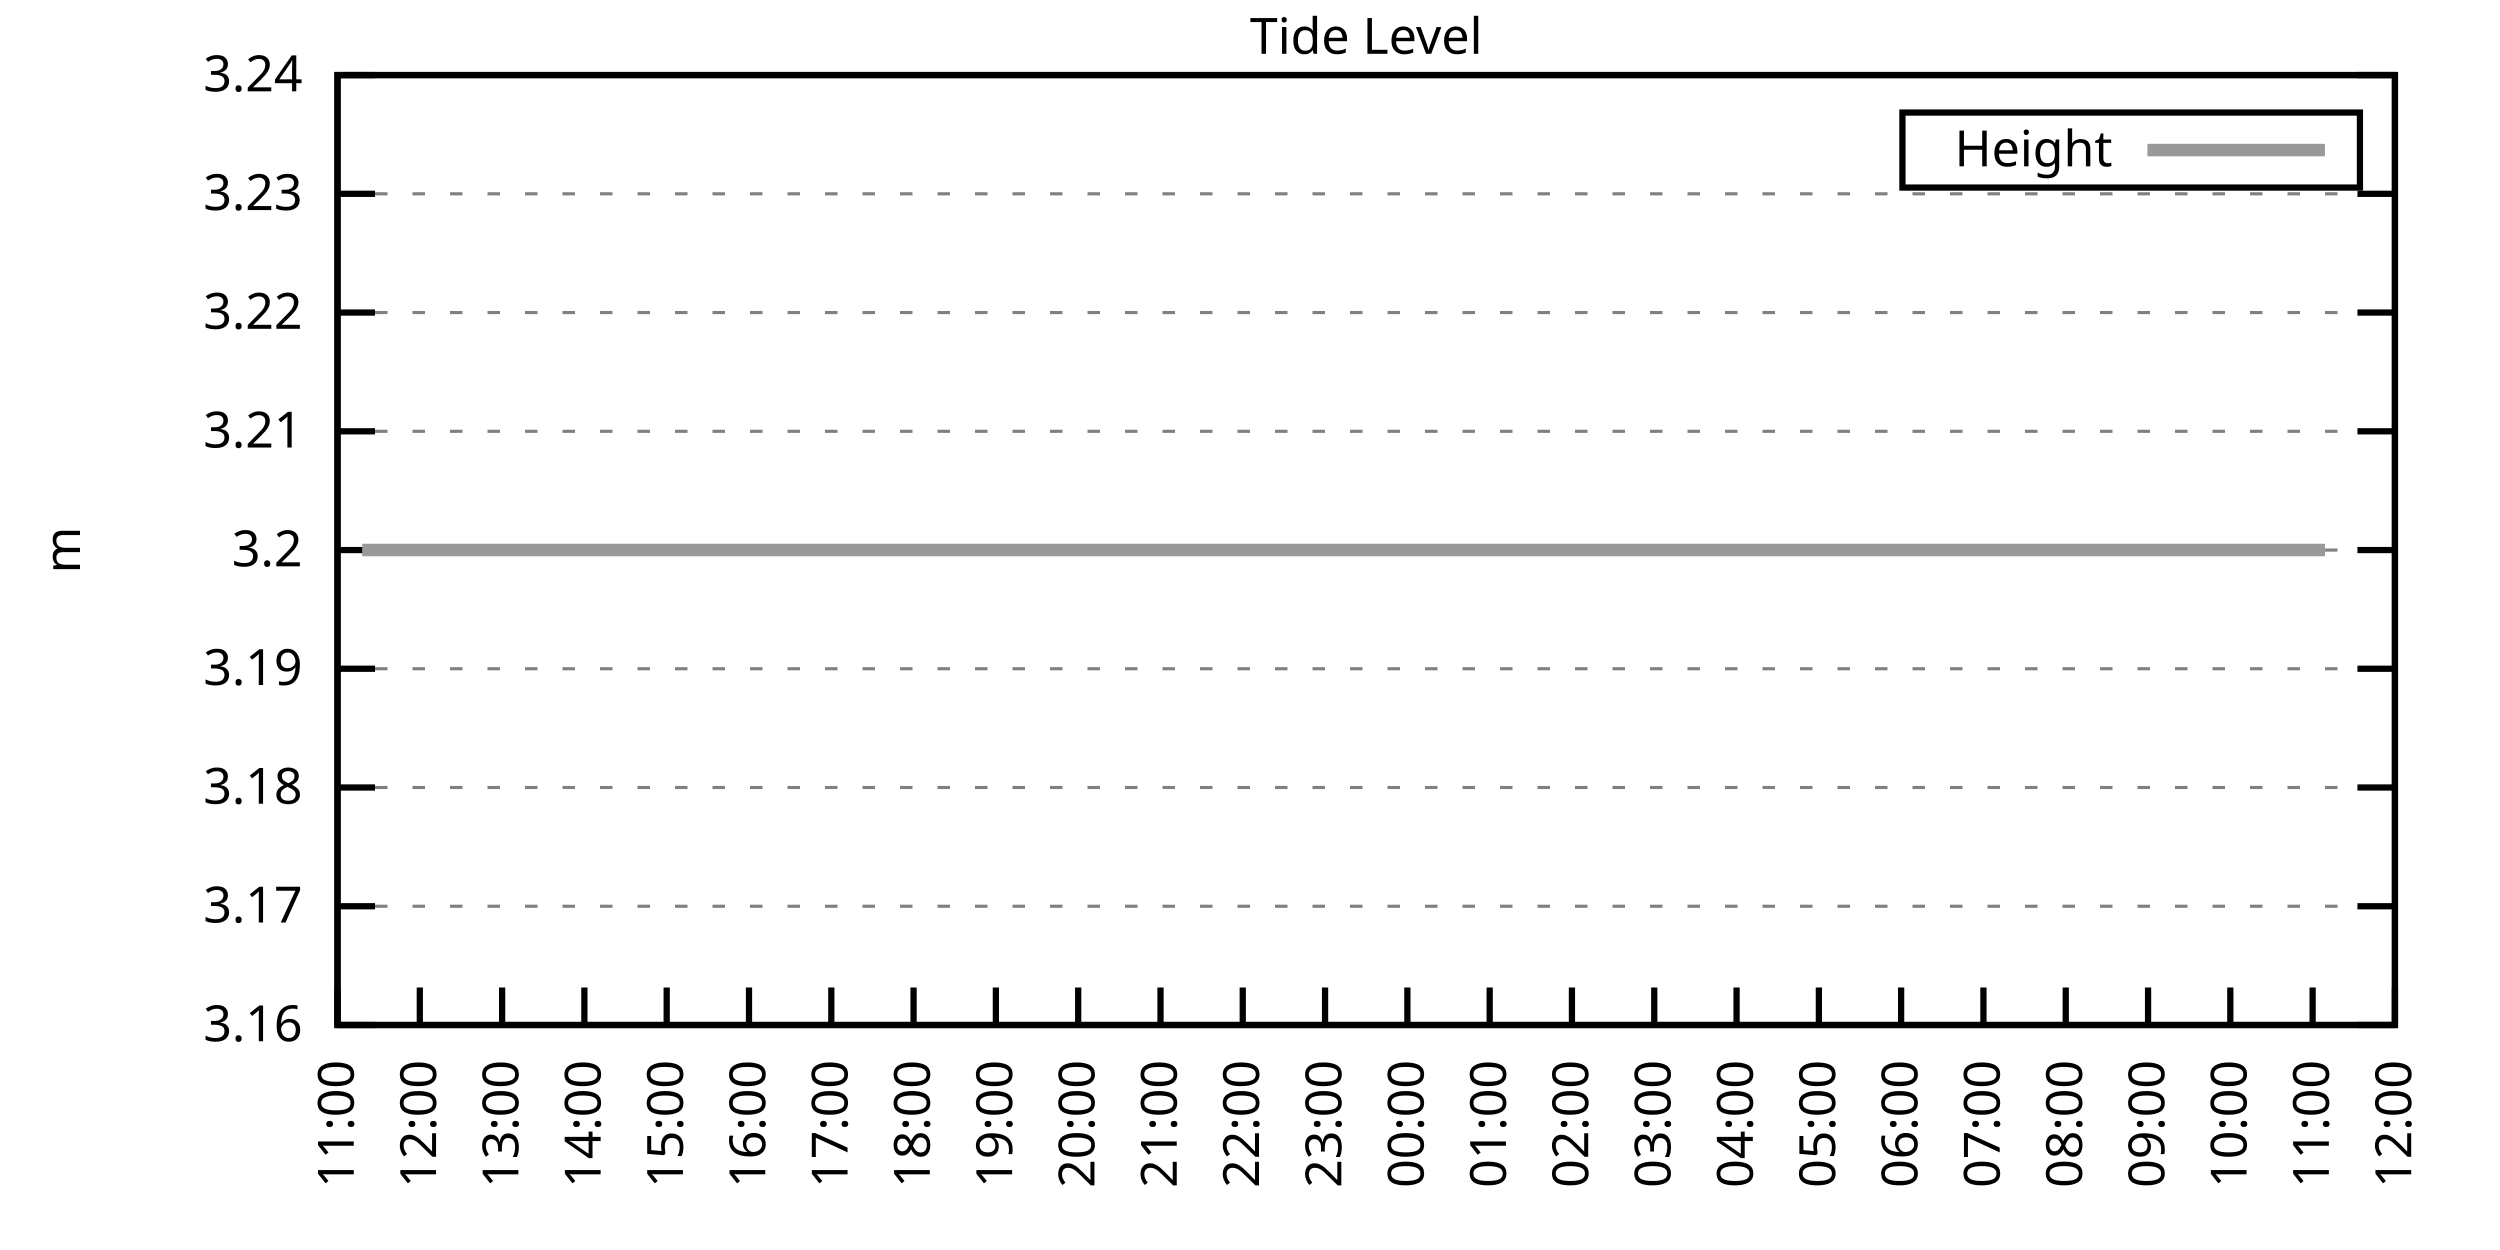
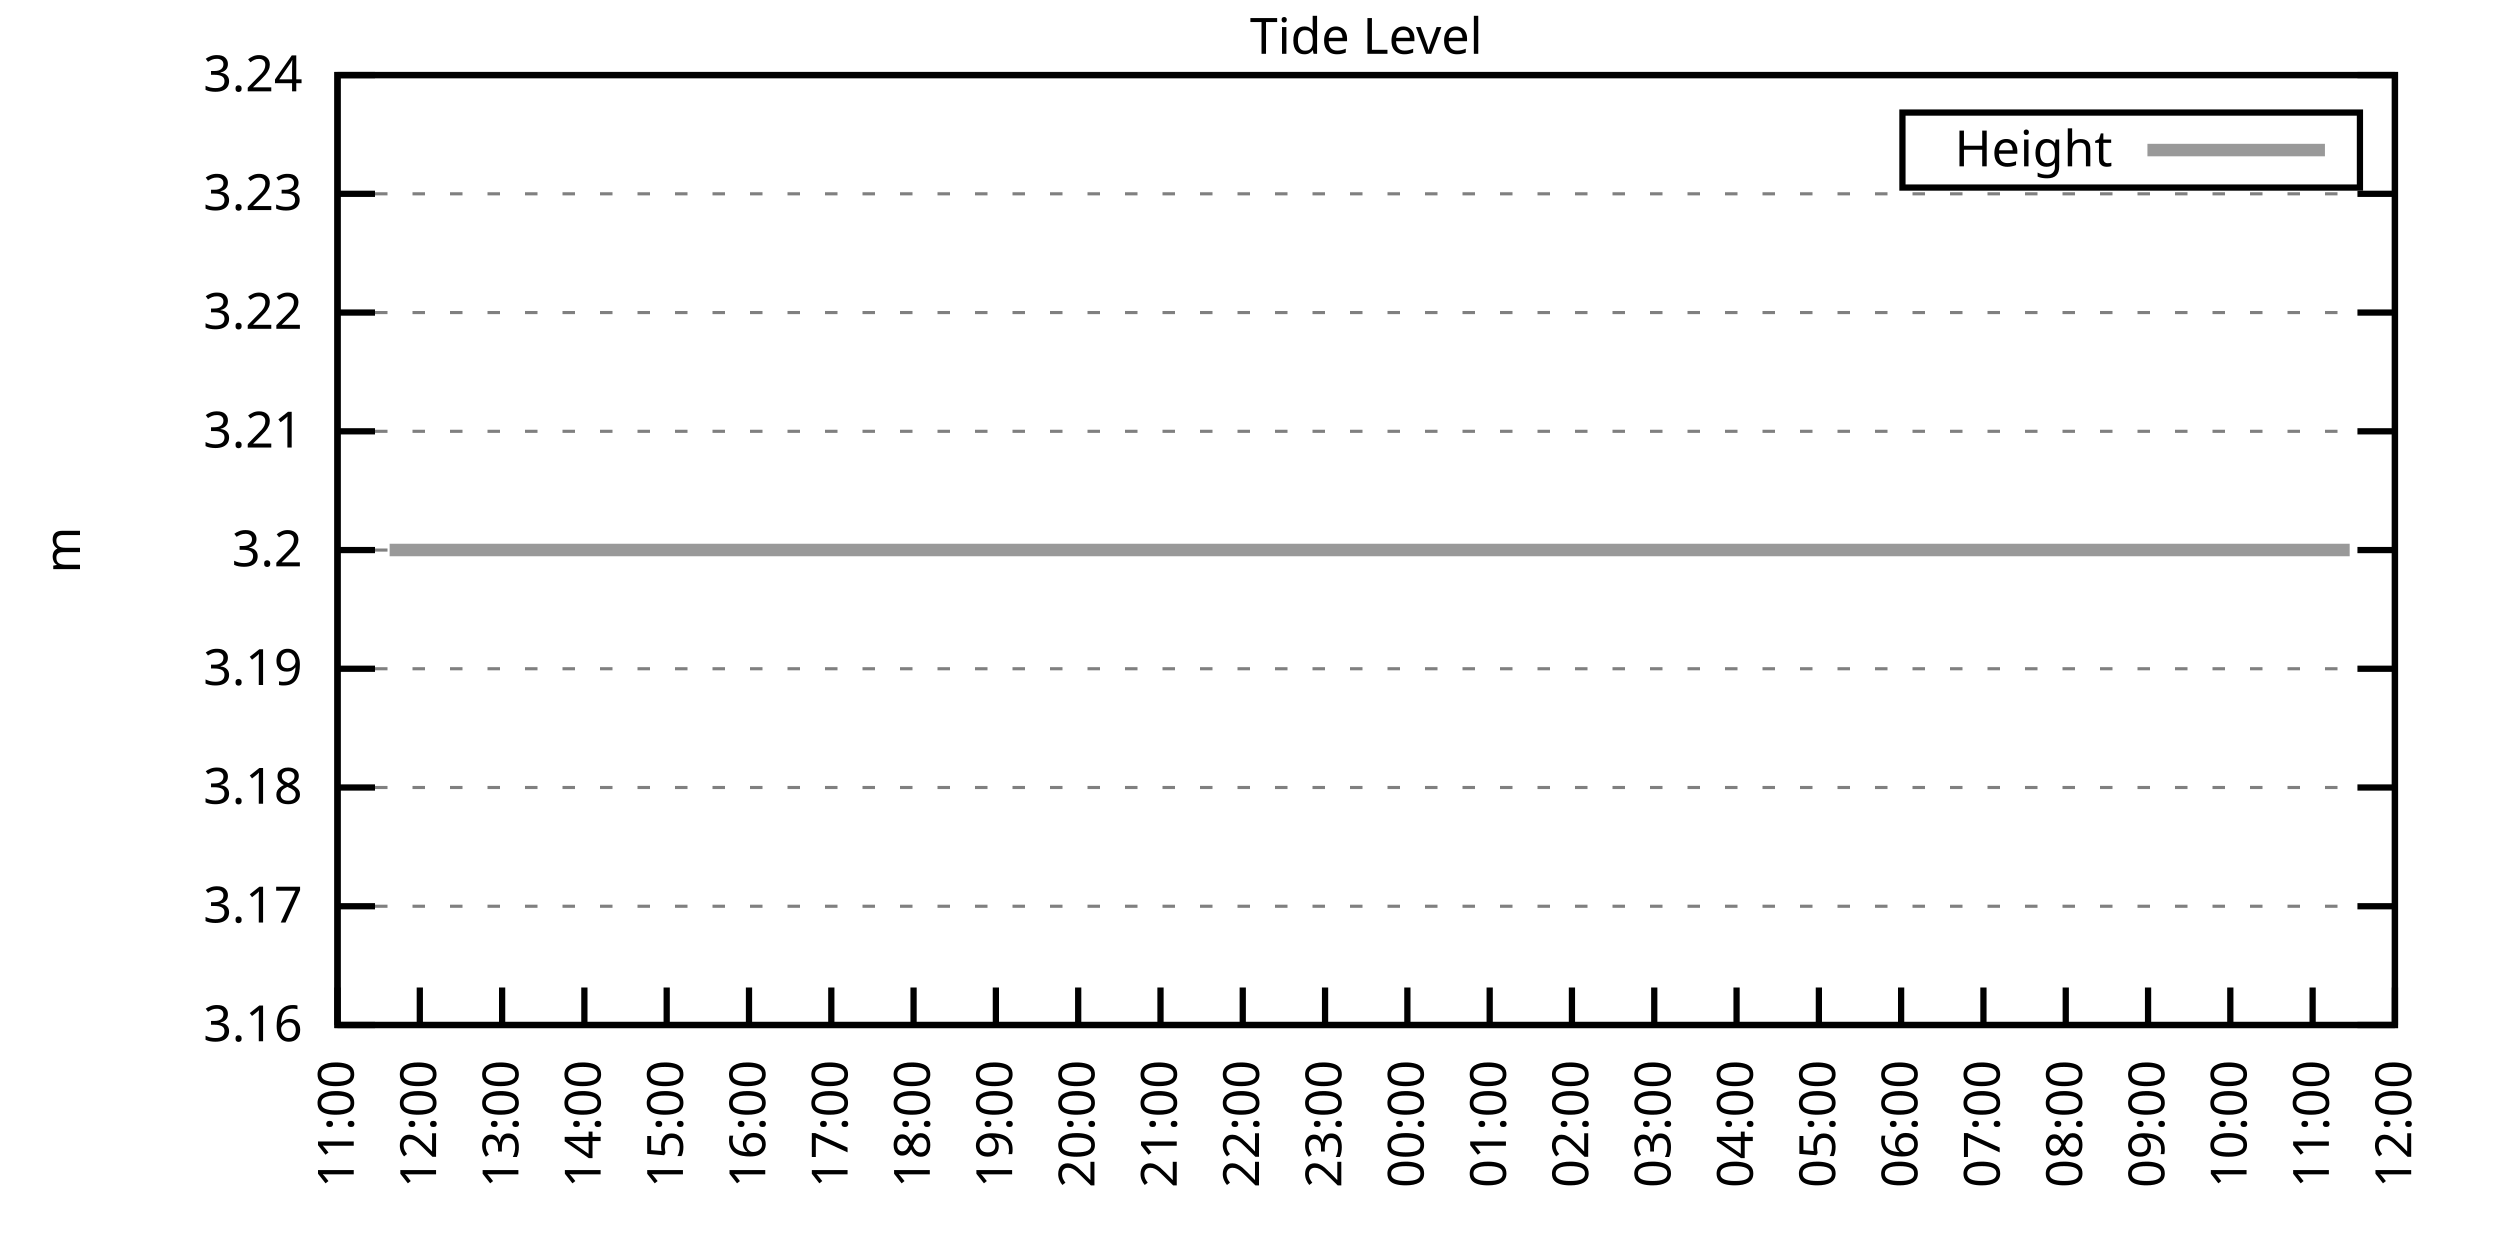
<svg xmlns="http://www.w3.org/2000/svg" xmlns:xlink="http://www.w3.org/1999/xlink" width="400" height="200" viewBox="0 0 400 200">
  <g id="gnuplot_canvas">
    <rect x="0" y="0" width="400" height="200" fill="none" />
    <defs>
      <circle id="gpDot" r="0.5" stroke-width="0.5" stroke="currentColor" />
      <path id="gpPt0" stroke-width="0.333" stroke="currentColor" d="M-1,0 h2 M0,-1 v2" />
      <path id="gpPt1" stroke-width="0.333" stroke="currentColor" d="M-1,-1 L1,1 M1,-1 L-1,1" />
      <path id="gpPt2" stroke-width="0.333" stroke="currentColor" d="M-1,0 L1,0 M0,-1 L0,1 M-1,-1 L1,1 M-1,1 L1,-1" />
      <rect id="gpPt3" stroke-width="0.333" stroke="currentColor" x="-1" y="-1" width="2" height="2" />
      <rect id="gpPt4" stroke-width="0.333" stroke="currentColor" fill="currentColor" x="-1" y="-1" width="2" height="2" />
      <circle id="gpPt5" stroke-width="0.333" stroke="currentColor" cx="0" cy="0" r="1" />
      <use xlink:href="#gpPt5" id="gpPt6" fill="currentColor" stroke="none" />
      <path id="gpPt7" stroke-width="0.333" stroke="currentColor" d="M0,-1.33 L-1.33,0.67 L1.33,0.67 z" />
      <use xlink:href="#gpPt7" id="gpPt8" fill="currentColor" stroke="none" />
      <use xlink:href="#gpPt7" id="gpPt9" stroke="currentColor" transform="rotate(180)" />
      <use xlink:href="#gpPt9" id="gpPt10" fill="currentColor" stroke="none" />
      <use xlink:href="#gpPt3" id="gpPt11" stroke="currentColor" transform="rotate(45)" />
      <use xlink:href="#gpPt11" id="gpPt12" fill="currentColor" stroke="none" />
      <path id="gpPt13" stroke-width="0.333" stroke="currentColor" d="M0,1.330 L1.265,0.411 L0.782,-1.067 L-0.782,-1.076 L-1.265,0.411 z" />
      <use xlink:href="#gpPt13" id="gpPt14" fill="currentColor" stroke="none" />
      <filter id="textbox" filterUnits="objectBoundingBox" x="0" y="0" height="1" width="1">
        <feFlood flood-color="white" flood-opacity="1" result="bgnd" />
        <feComposite in="SourceGraphic" in2="bgnd" operator="atop" />
      </filter>
      <filter id="greybox" filterUnits="objectBoundingBox" x="0" y="0" height="1" width="1">
        <feFlood flood-color="lightgrey" flood-opacity="1" result="grey" />
        <feComposite in="SourceGraphic" in2="grey" operator="atop" />
      </filter>
    </defs>
    <g fill="none" color="white" stroke="currentColor" stroke-width="1.00" stroke-linecap="butt" stroke-linejoin="miter">
</g>
    <g fill="none" color="black" stroke="currentColor" stroke-width="1.00" stroke-linecap="butt" stroke-linejoin="miter">
      <g stroke="none" shape-rendering="crispEdges">
        <polygon fill="rgb(255, 255, 255)" points="54.00,164.00 383.18,164.00 383.18,12.02 54.00,12.02 " />
      </g>
    </g>
    <g fill="none" color="black" stroke="currentColor" stroke-width="1.00" stroke-linecap="butt" stroke-linejoin="miter">
</g>
    <g fill="none" color="black" stroke="black" stroke-width="0.50" stroke-linecap="butt" stroke-linejoin="miter">
</g>
    <g fill="none" color="gray" stroke="currentColor" stroke-width="0.50" stroke-linecap="butt" stroke-linejoin="miter">
      <path stroke="gray" stroke-dasharray="2,4" class="gridline" d="M54.00,164.00 L383.19,164.00  " />
    </g>
    <g fill="none" color="gray" stroke="gray" stroke-width="1.00" stroke-linecap="butt" stroke-linejoin="miter">
</g>
    <g fill="none" color="black" stroke="currentColor" stroke-width="1.00" stroke-linecap="butt" stroke-linejoin="miter">
      <path stroke="black" d="M54.00,164.00 L60.00,164.00 M383.19,164.00 L377.19,164.00  " />
      <g transform="translate(48.40,166.60)" stroke="none" fill="black" font-family="Sans" font-size="8.00" text-anchor="end">
        <text>
          <tspan font-family="Sans"> 3.16</tspan>
        </text>
      </g>
    </g>
    <g fill="none" color="black" stroke="currentColor" stroke-width="1.00" stroke-linecap="butt" stroke-linejoin="miter">
</g>
    <g fill="none" color="black" stroke="black" stroke-width="0.50" stroke-linecap="butt" stroke-linejoin="miter">
</g>
    <g fill="none" color="gray" stroke="currentColor" stroke-width="0.50" stroke-linecap="butt" stroke-linejoin="miter">
      <path stroke="gray" stroke-dasharray="2,4" class="gridline" d="M54.00,145.00 L383.19,145.00  " />
    </g>
    <g fill="none" color="gray" stroke="gray" stroke-width="1.00" stroke-linecap="butt" stroke-linejoin="miter">
</g>
    <g fill="none" color="black" stroke="currentColor" stroke-width="1.00" stroke-linecap="butt" stroke-linejoin="miter">
      <path stroke="black" d="M54.00,145.00 L60.00,145.00 M383.19,145.00 L377.19,145.00  " />
      <g transform="translate(48.40,147.60)" stroke="none" fill="black" font-family="Sans" font-size="8.00" text-anchor="end">
        <text>
          <tspan font-family="Sans"> 3.17</tspan>
        </text>
      </g>
    </g>
    <g fill="none" color="black" stroke="currentColor" stroke-width="1.00" stroke-linecap="butt" stroke-linejoin="miter">
</g>
    <g fill="none" color="black" stroke="black" stroke-width="0.50" stroke-linecap="butt" stroke-linejoin="miter">
</g>
    <g fill="none" color="gray" stroke="currentColor" stroke-width="0.50" stroke-linecap="butt" stroke-linejoin="miter">
      <path stroke="gray" stroke-dasharray="2,4" class="gridline" d="M54.00,126.00 L383.19,126.00  " />
    </g>
    <g fill="none" color="gray" stroke="gray" stroke-width="1.00" stroke-linecap="butt" stroke-linejoin="miter">
</g>
    <g fill="none" color="black" stroke="currentColor" stroke-width="1.00" stroke-linecap="butt" stroke-linejoin="miter">
      <path stroke="black" d="M54.00,126.00 L60.00,126.00 M383.19,126.00 L377.19,126.00  " />
      <g transform="translate(48.40,128.60)" stroke="none" fill="black" font-family="Sans" font-size="8.00" text-anchor="end">
        <text>
          <tspan font-family="Sans"> 3.18</tspan>
        </text>
      </g>
    </g>
    <g fill="none" color="black" stroke="currentColor" stroke-width="1.00" stroke-linecap="butt" stroke-linejoin="miter">
</g>
    <g fill="none" color="black" stroke="black" stroke-width="0.50" stroke-linecap="butt" stroke-linejoin="miter">
</g>
    <g fill="none" color="gray" stroke="currentColor" stroke-width="0.50" stroke-linecap="butt" stroke-linejoin="miter">
      <path stroke="gray" stroke-dasharray="2,4" class="gridline" d="M54.00,107.00 L383.19,107.00  " />
    </g>
    <g fill="none" color="gray" stroke="gray" stroke-width="1.00" stroke-linecap="butt" stroke-linejoin="miter">
</g>
    <g fill="none" color="black" stroke="currentColor" stroke-width="1.00" stroke-linecap="butt" stroke-linejoin="miter">
      <path stroke="black" d="M54.00,107.00 L60.00,107.00 M383.19,107.00 L377.19,107.00  " />
      <g transform="translate(48.40,109.60)" stroke="none" fill="black" font-family="Sans" font-size="8.00" text-anchor="end">
        <text>
          <tspan font-family="Sans"> 3.19</tspan>
        </text>
      </g>
    </g>
    <g fill="none" color="black" stroke="currentColor" stroke-width="1.00" stroke-linecap="butt" stroke-linejoin="miter">
</g>
    <g fill="none" color="black" stroke="black" stroke-width="0.50" stroke-linecap="butt" stroke-linejoin="miter">
</g>
    <g fill="none" color="gray" stroke="currentColor" stroke-width="0.50" stroke-linecap="butt" stroke-linejoin="miter">
      <path stroke="gray" stroke-dasharray="2,4" class="gridline" d="M54.00,88.01 L383.19,88.01  " />
    </g>
    <g fill="none" color="gray" stroke="gray" stroke-width="1.00" stroke-linecap="butt" stroke-linejoin="miter">
</g>
    <g fill="none" color="black" stroke="currentColor" stroke-width="1.00" stroke-linecap="butt" stroke-linejoin="miter">
      <path stroke="black" d="M54.00,88.01 L60.00,88.01 M383.19,88.01 L377.19,88.01  " />
      <g transform="translate(48.40,90.61)" stroke="none" fill="black" font-family="Sans" font-size="8.00" text-anchor="end">
        <text>
          <tspan font-family="Sans"> 3.2</tspan>
        </text>
      </g>
    </g>
    <g fill="none" color="black" stroke="currentColor" stroke-width="1.00" stroke-linecap="butt" stroke-linejoin="miter">
</g>
    <g fill="none" color="black" stroke="black" stroke-width="0.50" stroke-linecap="butt" stroke-linejoin="miter">
</g>
    <g fill="none" color="gray" stroke="currentColor" stroke-width="0.50" stroke-linecap="butt" stroke-linejoin="miter">
      <path stroke="gray" stroke-dasharray="2,4" class="gridline" d="M54.00,69.01 L383.19,69.01  " />
    </g>
    <g fill="none" color="gray" stroke="gray" stroke-width="1.00" stroke-linecap="butt" stroke-linejoin="miter">
</g>
    <g fill="none" color="black" stroke="currentColor" stroke-width="1.00" stroke-linecap="butt" stroke-linejoin="miter">
      <path stroke="black" d="M54.00,69.01 L60.00,69.01 M383.19,69.01 L377.19,69.01  " />
      <g transform="translate(48.40,71.61)" stroke="none" fill="black" font-family="Sans" font-size="8.00" text-anchor="end">
        <text>
          <tspan font-family="Sans"> 3.21</tspan>
        </text>
      </g>
    </g>
    <g fill="none" color="black" stroke="currentColor" stroke-width="1.00" stroke-linecap="butt" stroke-linejoin="miter">
</g>
    <g fill="none" color="black" stroke="black" stroke-width="0.50" stroke-linecap="butt" stroke-linejoin="miter">
</g>
    <g fill="none" color="gray" stroke="currentColor" stroke-width="0.50" stroke-linecap="butt" stroke-linejoin="miter">
      <path stroke="gray" stroke-dasharray="2,4" class="gridline" d="M54.00,50.01 L383.19,50.01  " />
    </g>
    <g fill="none" color="gray" stroke="gray" stroke-width="1.00" stroke-linecap="butt" stroke-linejoin="miter">
</g>
    <g fill="none" color="black" stroke="currentColor" stroke-width="1.00" stroke-linecap="butt" stroke-linejoin="miter">
      <path stroke="black" d="M54.00,50.01 L60.00,50.01 M383.19,50.01 L377.19,50.01  " />
      <g transform="translate(48.40,52.61)" stroke="none" fill="black" font-family="Sans" font-size="8.00" text-anchor="end">
        <text>
          <tspan font-family="Sans"> 3.22</tspan>
        </text>
      </g>
    </g>
    <g fill="none" color="black" stroke="currentColor" stroke-width="1.00" stroke-linecap="butt" stroke-linejoin="miter">
</g>
    <g fill="none" color="black" stroke="black" stroke-width="0.50" stroke-linecap="butt" stroke-linejoin="miter">
</g>
    <g fill="none" color="gray" stroke="currentColor" stroke-width="0.50" stroke-linecap="butt" stroke-linejoin="miter">
      <path stroke="gray" stroke-dasharray="2,4" class="gridline" d="M54.00,31.01 L383.19,31.01  " />
    </g>
    <g fill="none" color="gray" stroke="gray" stroke-width="1.00" stroke-linecap="butt" stroke-linejoin="miter">
</g>
    <g fill="none" color="black" stroke="currentColor" stroke-width="1.00" stroke-linecap="butt" stroke-linejoin="miter">
      <path stroke="black" d="M54.00,31.01 L60.00,31.01 M383.19,31.01 L377.19,31.01  " />
      <g transform="translate(48.40,33.61)" stroke="none" fill="black" font-family="Sans" font-size="8.00" text-anchor="end">
        <text>
          <tspan font-family="Sans"> 3.23</tspan>
        </text>
      </g>
    </g>
    <g fill="none" color="black" stroke="currentColor" stroke-width="1.00" stroke-linecap="butt" stroke-linejoin="miter">
</g>
    <g fill="none" color="black" stroke="black" stroke-width="0.50" stroke-linecap="butt" stroke-linejoin="miter">
</g>
    <g fill="none" color="gray" stroke="currentColor" stroke-width="0.50" stroke-linecap="butt" stroke-linejoin="miter">
      <path stroke="gray" stroke-dasharray="2,4" class="gridline" d="M54.00,12.01 L383.19,12.01  " />
    </g>
    <g fill="none" color="gray" stroke="gray" stroke-width="1.00" stroke-linecap="butt" stroke-linejoin="miter">
</g>
    <g fill="none" color="black" stroke="currentColor" stroke-width="1.00" stroke-linecap="butt" stroke-linejoin="miter">
      <path stroke="black" d="M54.00,12.01 L60.00,12.01 M383.19,12.01 L377.19,12.01  " />
      <g transform="translate(48.40,14.61)" stroke="none" fill="black" font-family="Sans" font-size="8.00" text-anchor="end">
        <text>
          <tspan font-family="Sans"> 3.24</tspan>
        </text>
      </g>
    </g>
    <g fill="none" color="black" stroke="currentColor" stroke-width="1.00" stroke-linecap="butt" stroke-linejoin="miter">
      <path stroke="black" d="M54.00,164.00 L54.00,158.00  " />
      <g transform="translate(56.60,169.60) rotate(270.00)" stroke="none" fill="black" font-family="Sans" font-size="8.00" text-anchor="end">
        <text>
          <tspan font-family="Sans">11:00</tspan>
        </text>
      </g>
    </g>
    <g fill="none" color="black" stroke="currentColor" stroke-width="1.00" stroke-linecap="butt" stroke-linejoin="miter">
      <path stroke="black" d="M67.17,164.00 L67.17,158.00  " />
      <g transform="translate(69.77,169.60) rotate(270.00)" stroke="none" fill="black" font-family="Sans" font-size="8.00" text-anchor="end">
        <text>
          <tspan font-family="Sans">12:00</tspan>
        </text>
      </g>
    </g>
    <g fill="none" color="black" stroke="currentColor" stroke-width="1.00" stroke-linecap="butt" stroke-linejoin="miter">
      <path stroke="black" d="M80.34,164.00 L80.34,158.00  " />
      <g transform="translate(82.94,169.60) rotate(270.00)" stroke="none" fill="black" font-family="Sans" font-size="8.00" text-anchor="end">
        <text>
          <tspan font-family="Sans">13:00</tspan>
        </text>
      </g>
    </g>
    <g fill="none" color="black" stroke="currentColor" stroke-width="1.00" stroke-linecap="butt" stroke-linejoin="miter">
      <path stroke="black" d="M93.50,164.00 L93.50,158.00  " />
      <g transform="translate(96.10,169.60) rotate(270.00)" stroke="none" fill="black" font-family="Sans" font-size="8.00" text-anchor="end">
        <text>
          <tspan font-family="Sans">14:00</tspan>
        </text>
      </g>
    </g>
    <g fill="none" color="black" stroke="currentColor" stroke-width="1.00" stroke-linecap="butt" stroke-linejoin="miter">
      <path stroke="black" d="M106.67,164.00 L106.67,158.00  " />
      <g transform="translate(109.27,169.60) rotate(270.00)" stroke="none" fill="black" font-family="Sans" font-size="8.00" text-anchor="end">
        <text>
          <tspan font-family="Sans">15:00</tspan>
        </text>
      </g>
    </g>
    <g fill="none" color="black" stroke="currentColor" stroke-width="1.00" stroke-linecap="butt" stroke-linejoin="miter">
      <path stroke="black" d="M119.84,164.00 L119.84,158.00  " />
      <g transform="translate(122.44,169.60) rotate(270.00)" stroke="none" fill="black" font-family="Sans" font-size="8.00" text-anchor="end">
        <text>
          <tspan font-family="Sans">16:00</tspan>
        </text>
      </g>
    </g>
    <g fill="none" color="black" stroke="currentColor" stroke-width="1.00" stroke-linecap="butt" stroke-linejoin="miter">
      <path stroke="black" d="M133.01,164.00 L133.01,158.00  " />
      <g transform="translate(135.61,169.60) rotate(270.00)" stroke="none" fill="black" font-family="Sans" font-size="8.00" text-anchor="end">
        <text>
          <tspan font-family="Sans">17:00</tspan>
        </text>
      </g>
    </g>
    <g fill="none" color="black" stroke="currentColor" stroke-width="1.00" stroke-linecap="butt" stroke-linejoin="miter">
      <path stroke="black" d="M146.17,164.00 L146.17,158.00  " />
      <g transform="translate(148.77,169.60) rotate(270.00)" stroke="none" fill="black" font-family="Sans" font-size="8.00" text-anchor="end">
        <text>
          <tspan font-family="Sans">18:00</tspan>
        </text>
      </g>
    </g>
    <g fill="none" color="black" stroke="currentColor" stroke-width="1.00" stroke-linecap="butt" stroke-linejoin="miter">
      <path stroke="black" d="M159.34,164.00 L159.34,158.00  " />
      <g transform="translate(161.94,169.60) rotate(270.00)" stroke="none" fill="black" font-family="Sans" font-size="8.00" text-anchor="end">
        <text>
          <tspan font-family="Sans">19:00</tspan>
        </text>
      </g>
    </g>
    <g fill="none" color="black" stroke="currentColor" stroke-width="1.00" stroke-linecap="butt" stroke-linejoin="miter">
      <path stroke="black" d="M172.51,164.00 L172.51,158.00  " />
      <g transform="translate(175.11,169.60) rotate(270.00)" stroke="none" fill="black" font-family="Sans" font-size="8.00" text-anchor="end">
        <text>
          <tspan font-family="Sans">20:00</tspan>
        </text>
      </g>
    </g>
    <g fill="none" color="black" stroke="currentColor" stroke-width="1.00" stroke-linecap="butt" stroke-linejoin="miter">
      <path stroke="black" d="M185.68,164.00 L185.68,158.00  " />
      <g transform="translate(188.28,169.60) rotate(270.00)" stroke="none" fill="black" font-family="Sans" font-size="8.00" text-anchor="end">
        <text>
          <tspan font-family="Sans">21:00</tspan>
        </text>
      </g>
    </g>
    <g fill="none" color="black" stroke="currentColor" stroke-width="1.00" stroke-linecap="butt" stroke-linejoin="miter">
      <path stroke="black" d="M198.84,164.00 L198.84,158.00  " />
      <g transform="translate(201.44,169.60) rotate(270.00)" stroke="none" fill="black" font-family="Sans" font-size="8.00" text-anchor="end">
        <text>
          <tspan font-family="Sans">22:00</tspan>
        </text>
      </g>
    </g>
    <g fill="none" color="black" stroke="currentColor" stroke-width="1.00" stroke-linecap="butt" stroke-linejoin="miter">
      <path stroke="black" d="M212.01,164.00 L212.01,158.00  " />
      <g transform="translate(214.61,169.60) rotate(270.00)" stroke="none" fill="black" font-family="Sans" font-size="8.00" text-anchor="end">
        <text>
          <tspan font-family="Sans">23:00</tspan>
        </text>
      </g>
    </g>
    <g fill="none" color="black" stroke="currentColor" stroke-width="1.00" stroke-linecap="butt" stroke-linejoin="miter">
      <path stroke="black" d="M225.18,164.00 L225.18,158.00  " />
      <g transform="translate(227.78,169.60) rotate(270.00)" stroke="none" fill="black" font-family="Sans" font-size="8.00" text-anchor="end">
        <text>
          <tspan font-family="Sans">00:00</tspan>
        </text>
      </g>
    </g>
    <g fill="none" color="black" stroke="currentColor" stroke-width="1.00" stroke-linecap="butt" stroke-linejoin="miter">
      <path stroke="black" d="M238.35,164.00 L238.35,158.00  " />
      <g transform="translate(240.95,169.60) rotate(270.00)" stroke="none" fill="black" font-family="Sans" font-size="8.00" text-anchor="end">
        <text>
          <tspan font-family="Sans">01:00</tspan>
        </text>
      </g>
    </g>
    <g fill="none" color="black" stroke="currentColor" stroke-width="1.00" stroke-linecap="butt" stroke-linejoin="miter">
      <path stroke="black" d="M251.51,164.00 L251.51,158.00  " />
      <g transform="translate(254.11,169.60) rotate(270.00)" stroke="none" fill="black" font-family="Sans" font-size="8.00" text-anchor="end">
        <text>
          <tspan font-family="Sans">02:00</tspan>
        </text>
      </g>
    </g>
    <g fill="none" color="black" stroke="currentColor" stroke-width="1.00" stroke-linecap="butt" stroke-linejoin="miter">
      <path stroke="black" d="M264.68,164.00 L264.68,158.00  " />
      <g transform="translate(267.28,169.60) rotate(270.00)" stroke="none" fill="black" font-family="Sans" font-size="8.00" text-anchor="end">
        <text>
          <tspan font-family="Sans">03:00</tspan>
        </text>
      </g>
    </g>
    <g fill="none" color="black" stroke="currentColor" stroke-width="1.00" stroke-linecap="butt" stroke-linejoin="miter">
      <path stroke="black" d="M277.85,164.00 L277.85,158.00  " />
      <g transform="translate(280.45,169.60) rotate(270.00)" stroke="none" fill="black" font-family="Sans" font-size="8.00" text-anchor="end">
        <text>
          <tspan font-family="Sans">04:00</tspan>
        </text>
      </g>
    </g>
    <g fill="none" color="black" stroke="currentColor" stroke-width="1.00" stroke-linecap="butt" stroke-linejoin="miter">
      <path stroke="black" d="M291.02,164.00 L291.02,158.00  " />
      <g transform="translate(293.62,169.60) rotate(270.00)" stroke="none" fill="black" font-family="Sans" font-size="8.00" text-anchor="end">
        <text>
          <tspan font-family="Sans">05:00</tspan>
        </text>
      </g>
    </g>
    <g fill="none" color="black" stroke="currentColor" stroke-width="1.00" stroke-linecap="butt" stroke-linejoin="miter">
      <path stroke="black" d="M304.18,164.00 L304.18,158.00  " />
      <g transform="translate(306.78,169.60) rotate(270.00)" stroke="none" fill="black" font-family="Sans" font-size="8.00" text-anchor="end">
        <text>
          <tspan font-family="Sans">06:00</tspan>
        </text>
      </g>
    </g>
    <g fill="none" color="black" stroke="currentColor" stroke-width="1.00" stroke-linecap="butt" stroke-linejoin="miter">
      <path stroke="black" d="M317.35,164.00 L317.35,158.00  " />
      <g transform="translate(319.95,169.60) rotate(270.00)" stroke="none" fill="black" font-family="Sans" font-size="8.00" text-anchor="end">
        <text>
          <tspan font-family="Sans">07:00</tspan>
        </text>
      </g>
    </g>
    <g fill="none" color="black" stroke="currentColor" stroke-width="1.00" stroke-linecap="butt" stroke-linejoin="miter">
      <path stroke="black" d="M330.52,164.00 L330.52,158.00  " />
      <g transform="translate(333.12,169.60) rotate(270.00)" stroke="none" fill="black" font-family="Sans" font-size="8.00" text-anchor="end">
        <text>
          <tspan font-family="Sans">08:00</tspan>
        </text>
      </g>
    </g>
    <g fill="none" color="black" stroke="currentColor" stroke-width="1.00" stroke-linecap="butt" stroke-linejoin="miter">
      <path stroke="black" d="M343.69,164.00 L343.69,158.00  " />
      <g transform="translate(346.29,169.60) rotate(270.00)" stroke="none" fill="black" font-family="Sans" font-size="8.00" text-anchor="end">
        <text>
          <tspan font-family="Sans">09:00</tspan>
        </text>
      </g>
    </g>
    <g fill="none" color="black" stroke="currentColor" stroke-width="1.00" stroke-linecap="butt" stroke-linejoin="miter">
      <path stroke="black" d="M356.85,164.00 L356.85,158.00  " />
      <g transform="translate(359.45,169.60) rotate(270.00)" stroke="none" fill="black" font-family="Sans" font-size="8.00" text-anchor="end">
        <text>
          <tspan font-family="Sans">10:00</tspan>
        </text>
      </g>
    </g>
    <g fill="none" color="black" stroke="currentColor" stroke-width="1.00" stroke-linecap="butt" stroke-linejoin="miter">
      <path stroke="black" d="M370.02,164.00 L370.02,158.00  " />
      <g transform="translate(372.62,169.60) rotate(270.00)" stroke="none" fill="black" font-family="Sans" font-size="8.00" text-anchor="end">
        <text>
          <tspan font-family="Sans">11:00</tspan>
        </text>
      </g>
    </g>
    <g fill="none" color="black" stroke="currentColor" stroke-width="1.00" stroke-linecap="butt" stroke-linejoin="miter">
      <path stroke="black" d="M383.19,164.00 L383.19,158.00  " />
      <g transform="translate(385.79,169.60) rotate(270.00)" stroke="none" fill="black" font-family="Sans" font-size="8.00" text-anchor="end">
        <text>
          <tspan font-family="Sans">12:00</tspan>
        </text>
      </g>
    </g>
    <g fill="none" color="black" stroke="currentColor" stroke-width="1.00" stroke-linecap="butt" stroke-linejoin="miter">
</g>
    <g fill="none" color="black" stroke="currentColor" stroke-width="1.00" stroke-linecap="butt" stroke-linejoin="miter">
      <path stroke="black" d="M54.00,12.01 L54.00,164.00 L383.19,164.00 L383.19,12.01 L54.00,12.01 Z  " />
    </g>
    <g fill="none" color="black" stroke="currentColor" stroke-width="1.00" stroke-linecap="butt" stroke-linejoin="miter">
</g>
    <g fill="none" color="black" stroke="currentColor" stroke-width="1.00" stroke-linecap="butt" stroke-linejoin="miter">
      <path stroke="black" d="M304.39,30.01 L304.39,18.01 L377.59,18.01 L377.59,30.01 L304.39,30.01 Z  " />
    </g>
    <g id="Tide_level_plot_1">
      <g fill="none" color="white" stroke="black" stroke-width="2.00" stroke-linecap="butt" stroke-linejoin="miter">
</g>
      <g fill="none" color="black" stroke="currentColor" stroke-width="2.00" stroke-linecap="butt" stroke-linejoin="miter">
        <g transform="translate(337.99,26.61)" stroke="none" fill="black" font-family="Sans" font-size="8.00" text-anchor="end">
          <text>
            <tspan font-family="Sans">Height</tspan>
          </text>
        </g>
      </g>
      <g fill="none" color="black" stroke="currentColor" stroke-width="2.00" stroke-linecap="butt" stroke-linejoin="miter">
-         <path stroke="rgb(153, 153, 153)" d="M343.59,24.01 L371.99,24.01 M57.95,88.00 L60.36,88.00 L62.34,88.00 L64.75,88.00 L66.73,88.00 L69.14,88.00   L70.90,88.00 L73.31,88.00 L75.51,88.00 L77.48,88.00 L79.90,88.00 L82.31,88.00 L84.50,88.00 L86.26,88.00   L88.67,88.00 L90.65,88.00 L93.06,88.00 L95.48,88.00 L97.45,88.00 L99.87,88.00 L101.84,88.00 L104.26,88.00   L106.45,88.00 L108.43,88.00 L110.84,88.00 L113.03,88.00 L114.79,88.00 L117.42,88.00 L119.18,88.00 L121.81,88.00   L124.01,88.00 L126.20,88.00 L128.40,88.00 L130.59,88.00 L132.79,88.00 L134.98,88.00 L136.74,88.00 L139.15,88.00   L141.35,88.00 L143.76,88.00 L145.51,88.00 L147.93,88.00 L150.34,88.00 L152.54,88.00 L154.73,88.00 L156.49,88.00   L159.12,88.00 L161.32,88.00 L163.51,88.00 L165.27,88.00 L167.68,88.00 L170.09,88.00 L172.29,88.00 L174.04,88.00   L176.68,88.00 L178.87,88.00 L180.85,88.00 L183.26,88.00 L185.46,88.00 L187.43,88.00 L189.63,88.00 L191.82,88.00   L194.23,88.00 L196.43,88.00 L198.62,88.00 L200.38,88.00 L202.79,88.00 L205.21,88.00 L206.96,88.00 L209.60,88.00   L211.35,88.00 L213.99,88.00 L216.18,88.00 L217.94,88.00 L220.35,88.00 L222.76,88.00 L224.96,88.00 L227.15,88.00   L228.91,88.00 L231.10,88.00 L233.30,88.00 L235.49,88.00 L237.91,88.00 L240.32,88.00 L242.08,88.00 L244.27,88.00   L246.91,88.00 L249.10,88.00 L251.29,88.00 L253.49,88.00 L255.46,88.00 L257.88,88.00 L259.85,88.00 L262.05,88.00   L264.02,88.00 L266.22,88.00 L268.85,88.00 L270.83,88.00 L273.24,88.00 L275.22,88.00 L277.63,88.00 L279.39,88.00   L281.80,88.00 L284.21,88.00 L286.19,88.00 L288.38,88.00 L290.36,88.00 L292.55,88.00 L294.97,88.00 L297.38,88.00   L299.58,88.00 L301.77,88.00 L303.96,88.00 L305.72,88.00 L307.92,88.00 L310.33,88.00 L312.74,88.00 L314.94,88.00   L317.13,88.00 L319.11,88.00 L321.30,88.00 L323.72,88.00 L325.69,88.00 L327.89,88.00 L330.30,88.00 L332.49,88.00   L334.47,88.00 L336.66,88.00 L339.08,88.00 L340.83,88.00 L343.25,88.00 L345.66,88.00 L349.83,88.00 L352.03,88.00   L354.22,88.00 L356.42,88.00 L358.61,88.00 L360.81,88.00 L363.22,88.00 L365.41,88.00 L367.61,88.00 L369.80,88.00   L372.00,88.00  " />
+         <path stroke="rgb(153, 153, 153)" d="M343.59,24.01 L371.99,24.01 M62.34,88.00 L64.75,88.00 L66.73,88.00 L69.14,88.00 L70.90,88.00 L73.31,88.00   L75.51,88.00 L77.48,88.00 L79.90,88.00 L82.31,88.00 L84.50,88.00 L86.26,88.00 L88.67,88.00 L90.65,88.00   L93.06,88.00 L95.48,88.00 L97.45,88.00 L99.87,88.00 L101.84,88.00 L104.26,88.00 L106.45,88.00 L108.43,88.00   L110.84,88.00 L113.03,88.00 L114.79,88.00 L117.42,88.00 L119.18,88.00 L121.81,88.00 L124.01,88.00 L126.20,88.00   L128.40,88.00 L130.59,88.00 L132.79,88.00 L134.98,88.00 L136.74,88.00 L139.15,88.00 L141.35,88.00 L143.76,88.00   L145.51,88.00 L147.93,88.00 L150.34,88.00 L152.54,88.00 L154.73,88.00 L156.49,88.00 L159.12,88.00 L161.32,88.00   L163.51,88.00 L165.27,88.00 L167.68,88.00 L170.09,88.00 L172.29,88.00 L174.04,88.00 L176.68,88.00 L178.87,88.00   L180.85,88.00 L183.26,88.00 L185.46,88.00 L187.43,88.00 L189.63,88.00 L191.82,88.00 L194.23,88.00 L196.43,88.00   L198.62,88.00 L200.38,88.00 L202.79,88.00 L205.21,88.00 L206.96,88.00 L209.60,88.00 L211.35,88.00 L213.99,88.00   L216.18,88.00 L217.94,88.00 L220.35,88.00 L222.76,88.00 L224.96,88.00 L227.15,88.00 L228.91,88.00 L231.10,88.00   L233.30,88.00 L235.49,88.00 L237.91,88.00 L240.32,88.00 L242.08,88.00 L244.27,88.00 L246.91,88.00 L249.10,88.00   L251.29,88.00 L253.49,88.00 L255.46,88.00 L257.88,88.00 L259.85,88.00 L262.05,88.00 L264.02,88.00 L266.22,88.00   L268.85,88.00 L270.83,88.00 L273.24,88.00 L275.22,88.00 L277.63,88.00 L279.39,88.00 L281.80,88.00 L284.21,88.00   L286.19,88.00 L288.38,88.00 L290.36,88.00 L292.55,88.00 L294.97,88.00 L297.38,88.00 L299.58,88.00 L301.77,88.00   L303.96,88.00 L305.72,88.00 L307.92,88.00 L310.33,88.00 L312.74,88.00 L314.94,88.00 L317.13,88.00 L319.11,88.00   L321.30,88.00 L323.72,88.00 L325.69,88.00 L327.89,88.00 L330.30,88.00 L332.49,88.00 L334.47,88.00 L336.66,88.00   L339.08,88.00 L340.83,88.00 L343.25,88.00 L345.66,88.00 L349.83,88.00 L352.03,88.00 L354.22,88.00 L356.42,88.00   L358.61,88.00 L360.81,88.00 L363.22,88.00 L365.41,88.00 L367.61,88.00 L369.80,88.00 L372.00,88.00 L374.19,88.00   L375.95,88.00  " />
      </g>
    </g>
    <g fill="none" color="black" stroke="currentColor" stroke-width="2.00" stroke-linecap="butt" stroke-linejoin="miter">
</g>
    <g fill="none" color="black" stroke="black" stroke-width="1.00" stroke-linecap="butt" stroke-linejoin="miter">
</g>
    <g fill="none" color="black" stroke="currentColor" stroke-width="1.00" stroke-linecap="butt" stroke-linejoin="miter">
      <path stroke="black" d="M54.00,12.01 L54.00,164.00 L383.19,164.00 L383.19,12.01 L54.00,12.01 Z  " />
      <g transform="translate(12.80,88.01) rotate(270.00)" stroke="none" fill="black" font-family="Sans" font-size="8.00" text-anchor="middle">
        <text>
          <tspan font-family="Sans">m</tspan>
        </text>
      </g>
    </g>
    <g fill="none" color="black" stroke="currentColor" stroke-width="1.00" stroke-linecap="butt" stroke-linejoin="miter">
</g>
    <g fill="none" color="black" stroke="currentColor" stroke-width="1.00" stroke-linecap="butt" stroke-linejoin="miter">
      <g transform="translate(218.59,8.61)" stroke="none" fill="black" font-family="Sans" font-size="8.00" text-anchor="middle">
        <text>
          <tspan font-family="Sans">Tide Level</tspan>
        </text>
      </g>
    </g>
    <g fill="none" color="black" stroke="currentColor" stroke-width="1.00" stroke-linecap="butt" stroke-linejoin="miter">
</g>
  </g>
</svg>
